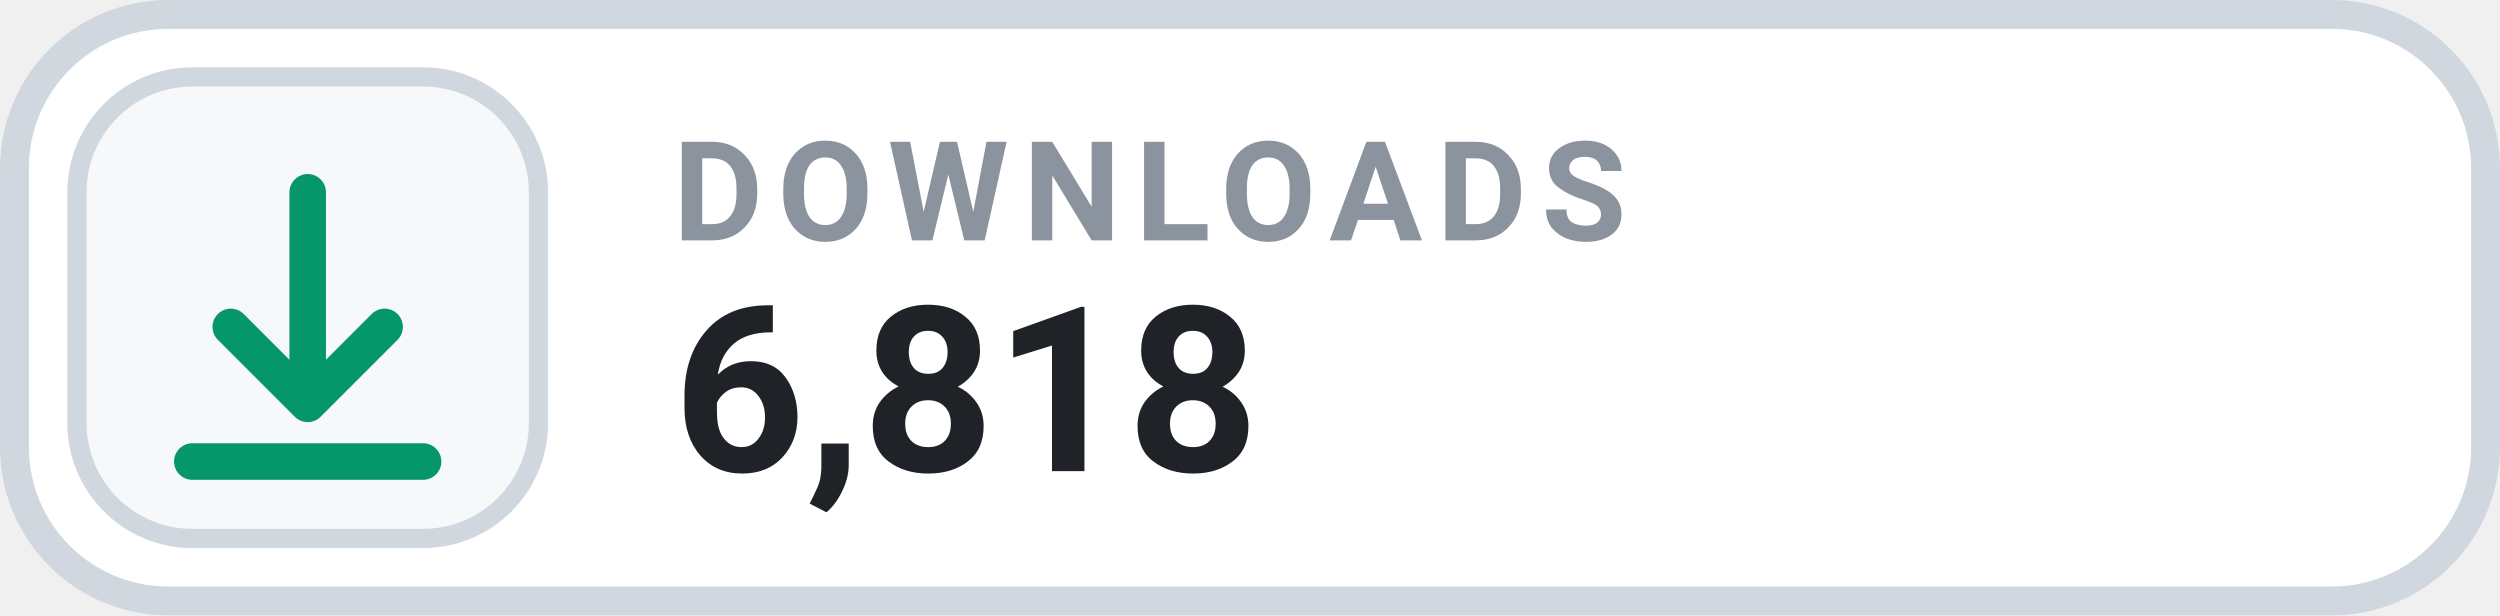
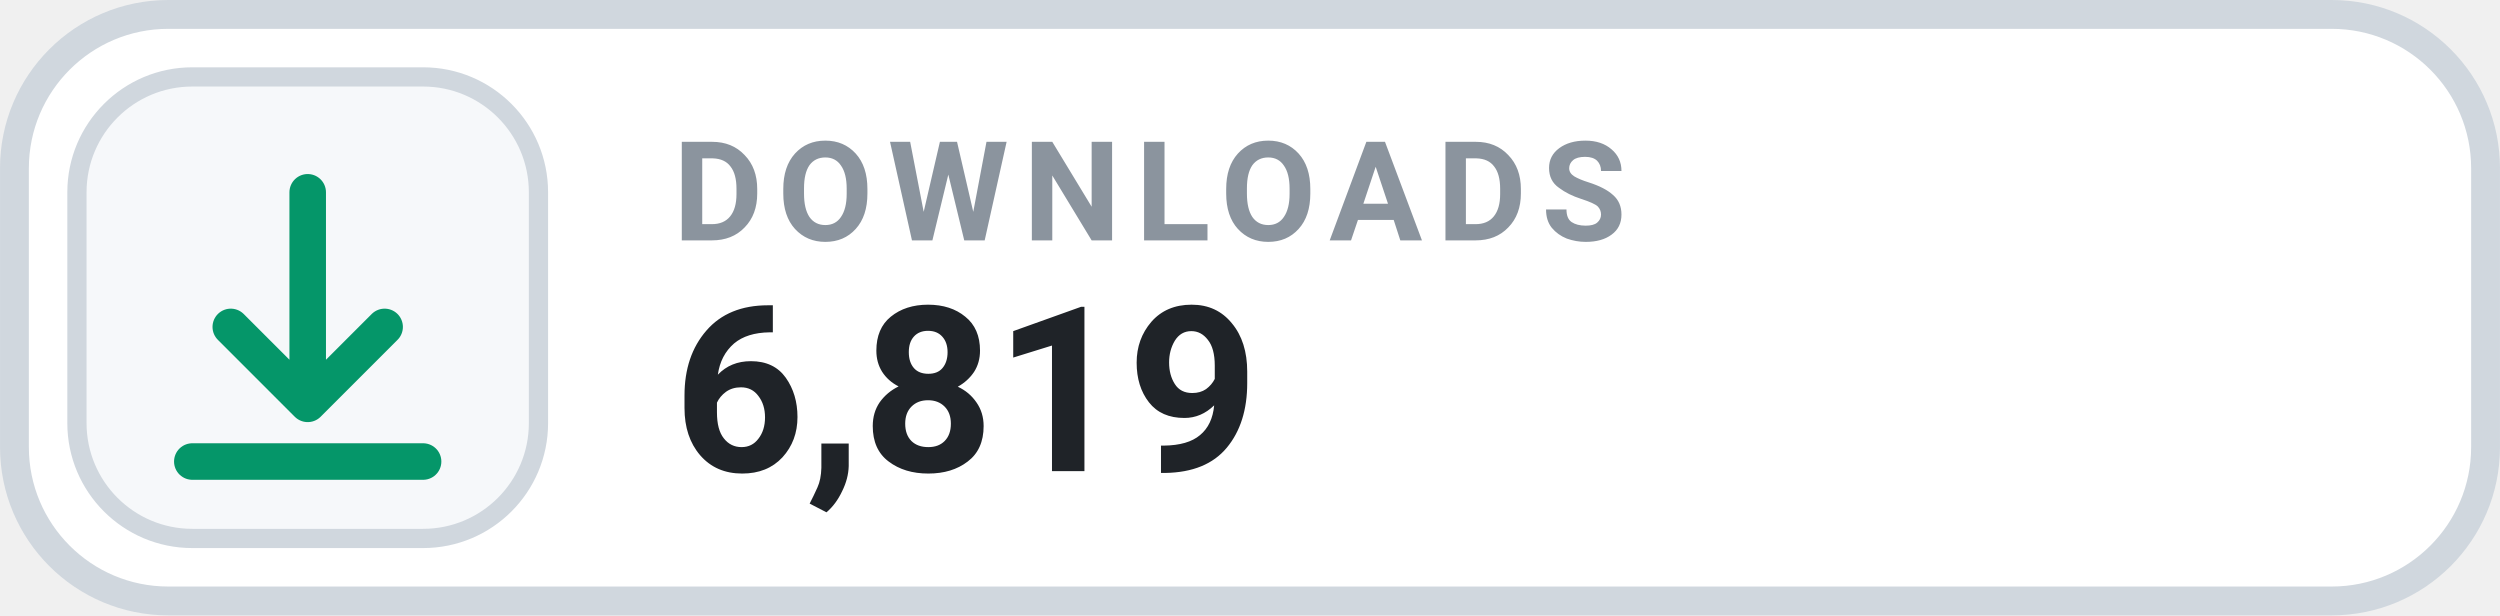
- <svg xmlns="http://www.w3.org/2000/svg" width="126" height="31.015" viewBox="0 0 130 32" role="img" aria-label="DOWNLOADS 6,818">
+ <svg xmlns="http://www.w3.org/2000/svg" width="126" height="31.015" viewBox="0 0 130 32" role="img" aria-label="DOWNLOADS 6,819">
  <rect x=".75" y=".75" width="128.5" height="30.5" rx="8" fill="#FFFFFF" stroke="#D0D7DE" stroke-width="1.5" />
  <rect x="4" y="4" width="24" height="24" rx="6" fill="#F6F8FA" stroke="#D0D7DE" stroke-width="1" />
  <g transform="translate(16 16)" style="color:#059669;">
    <path d="M0 -6 v11 m0 0 l4 -4 m-4 4 l-4 -4 M-6 8 h12" fill="none" stroke="currentColor" stroke-width="1.9" stroke-linecap="round" stroke-linejoin="round" />
  </g>
  <text x="35" y="12.5" fill="#8B949E" font-family="-apple-system,BlinkMacSystemFont,'Segoe UI',Roboto,Helvetica,Arial,sans-serif" font-size="7.2" font-weight="700" letter-spacing=".75">DOWNLOADS</text>
-   <text x="35" y="24.5" fill="#1F2328" font-family="-apple-system,BlinkMacSystemFont,'Segoe UI',Roboto,Helvetica,Arial,sans-serif" font-size="12" font-weight="700">6,818</text>
+   <text x="35" y="24.5" fill="#1F2328" font-family="-apple-system,BlinkMacSystemFont,'Segoe UI',Roboto,Helvetica,Arial,sans-serif" font-size="12" font-weight="700">6,819</text>
</svg>
